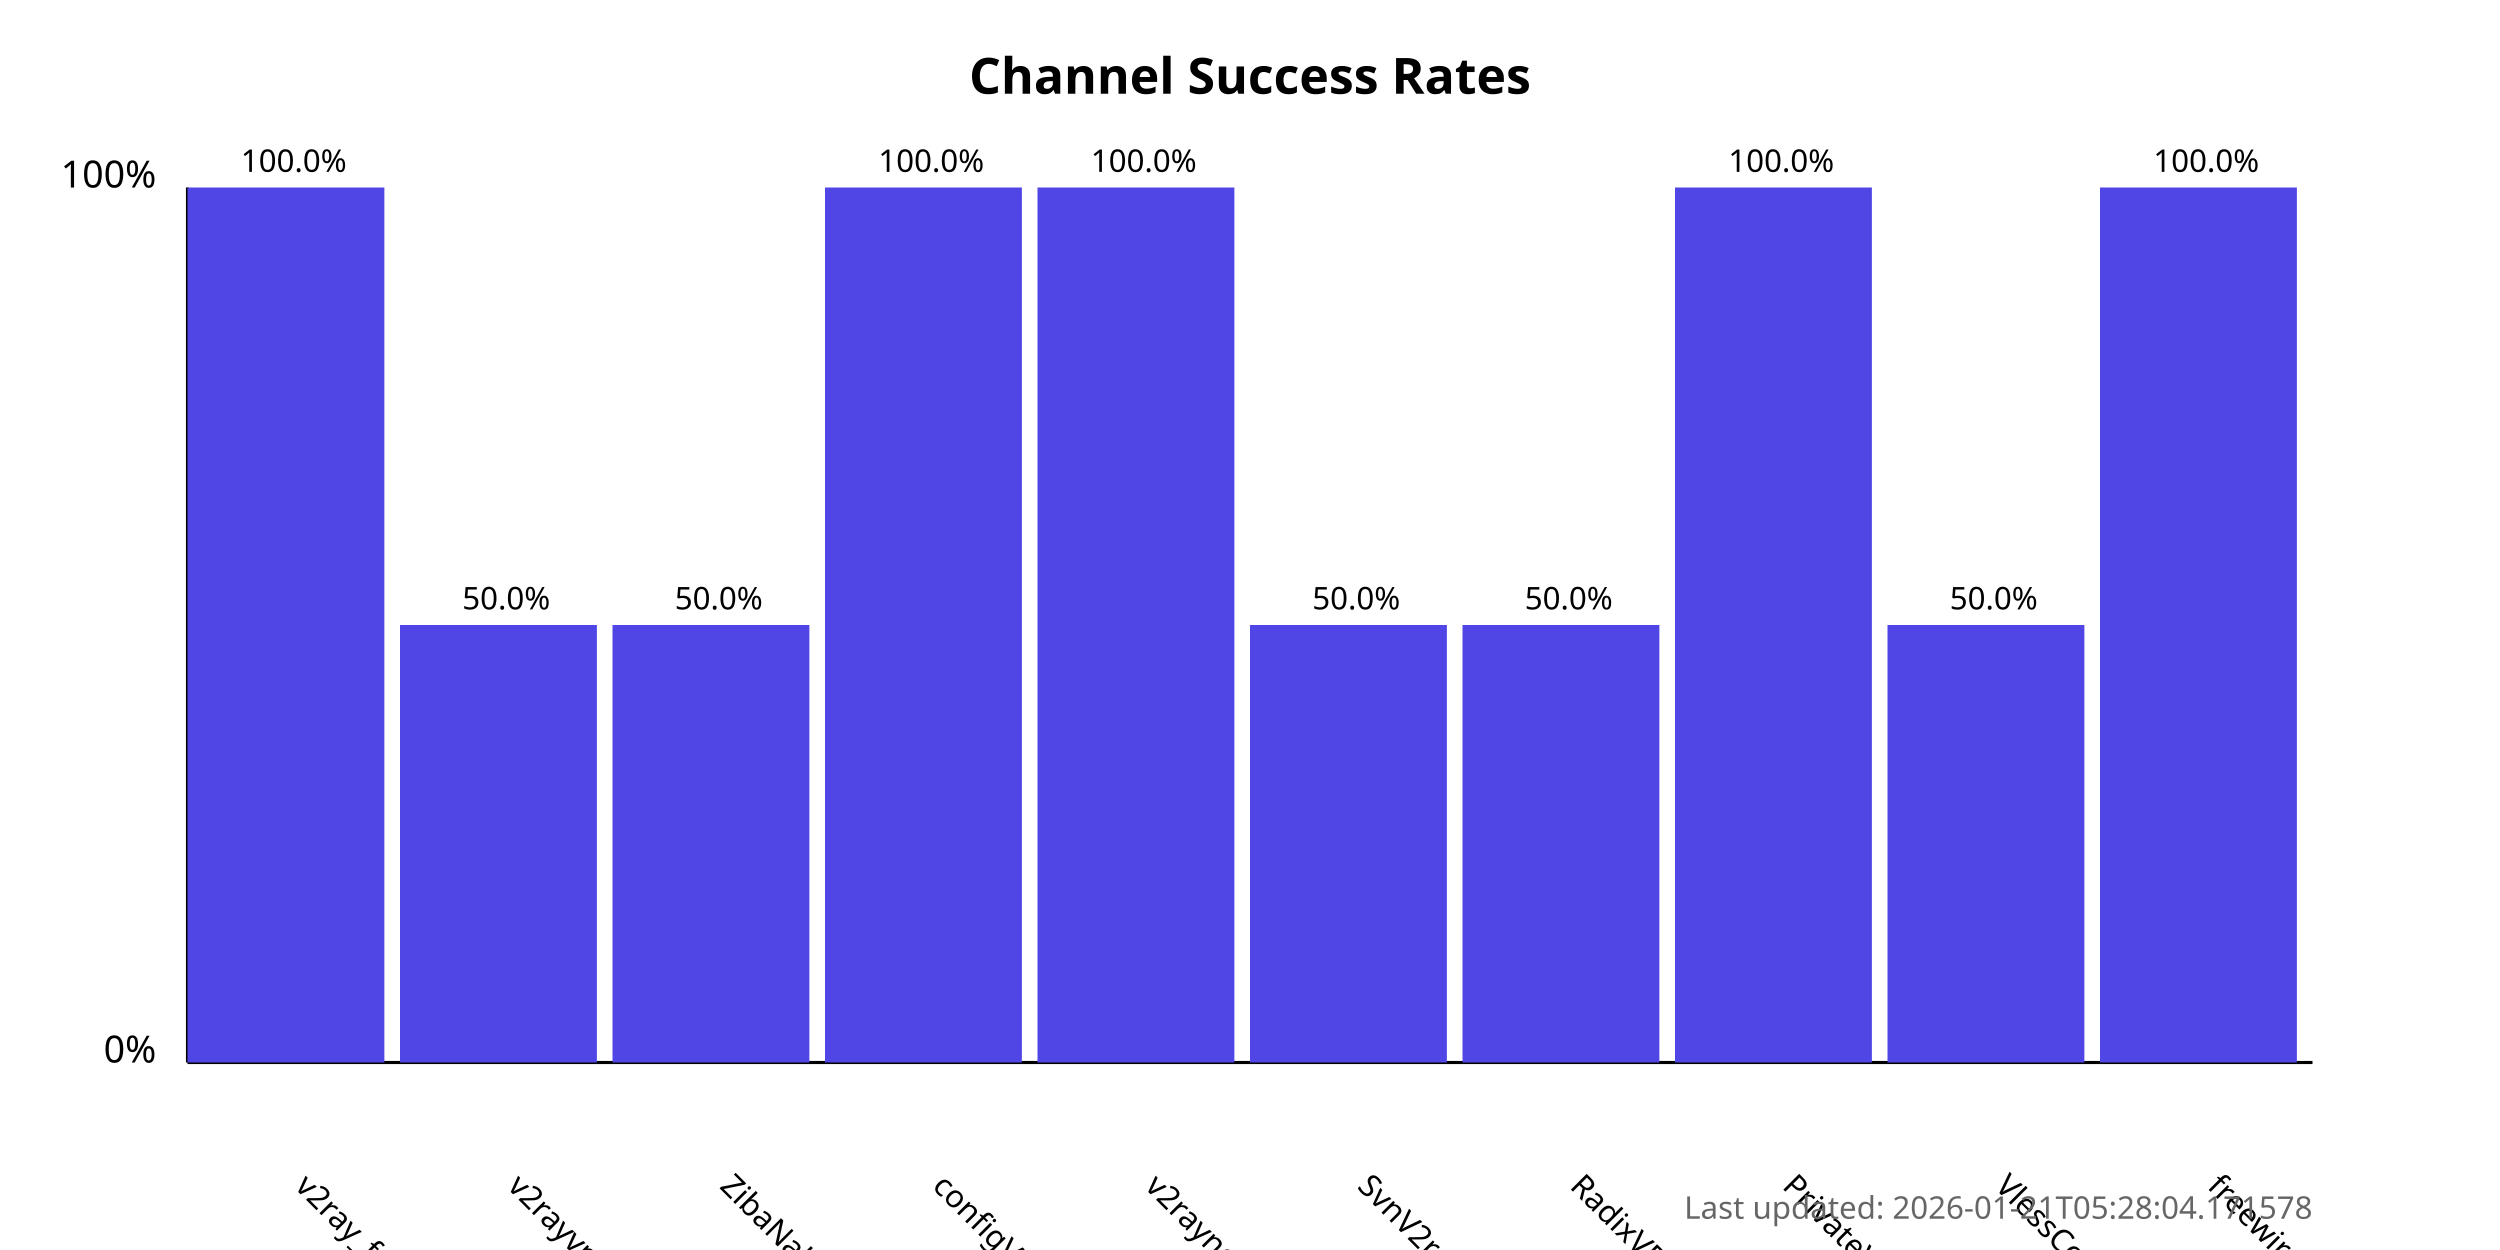
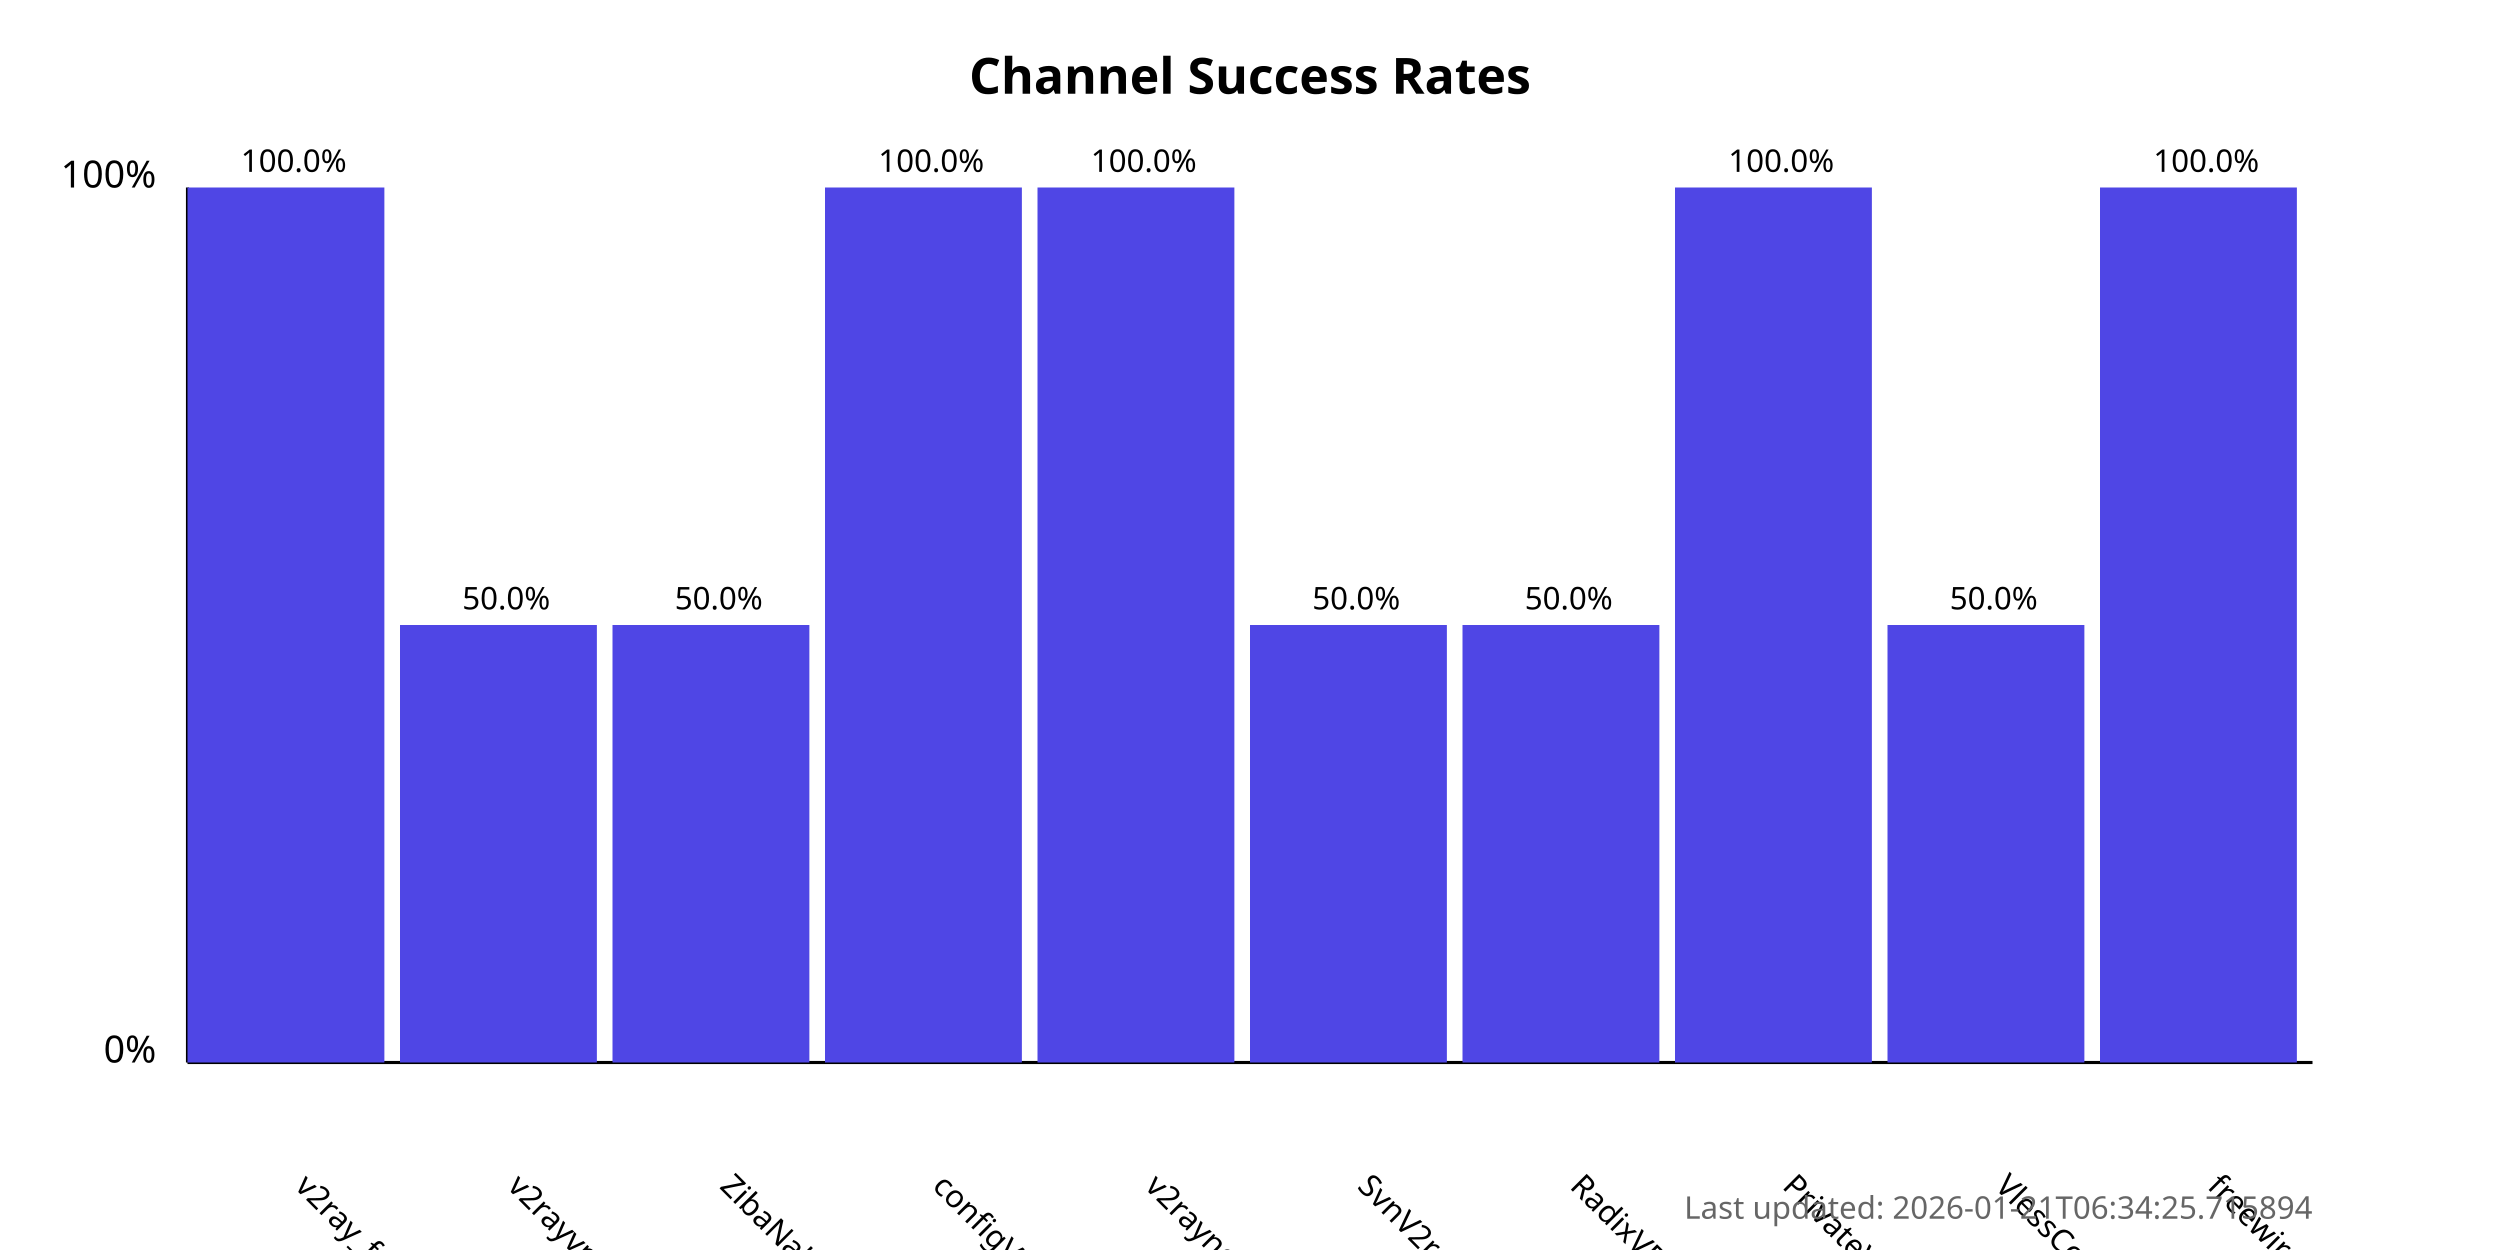
<svg xmlns="http://www.w3.org/2000/svg" width="800" height="400">
  <style>
            .chart-title { font: bold 16px sans-serif; }
            .axis-label { font: 12px sans-serif; }
            .tick-label { font: 10px sans-serif; }
            .bar { fill: #4f46e5; }
            .bar:hover { fill: #6366f1; }
            .timestamp { font: 10px sans-serif; fill: #666; }
        </style>
  <text x="400.0" y="30" text-anchor="middle" class="chart-title">
            Channel Success Rates
        </text>
  <line x1="60" y1="340" x2="60" y2="60" stroke="black" stroke-width="1" />
  <line x1="60" y1="340" x2="740" y2="340" stroke="black" stroke-width="1" />
  <text x="50" y="340" text-anchor="end" class="axis-label">0%</text>
  <text x="50" y="60" text-anchor="end" class="axis-label">100%</text>
  <g>
    <rect x="60" y="60.0" width="63.0" height="280.0" class="bar" />
    <text x="94.0" y="380" transform="rotate(45, 94.0, 380)" text-anchor="start" class="tick-label">
                v2ray_free_conf
            </text>
    <text x="94.0" y="55.0" text-anchor="middle" class="tick-label">
                100.0%
            </text>
  </g>
  <g>
    <rect x="128.0" y="200.0" width="63.0" height="140.0" class="bar" />
    <text x="162.0" y="380" transform="rotate(45, 162.0, 380)" text-anchor="start" class="tick-label">
                v2rayvpno
            </text>
    <text x="162.0" y="195.0" text-anchor="middle" class="tick-label">
                50.0%
            </text>
  </g>
  <g>
    <rect x="196.0" y="200.0" width="63.0" height="140.0" class="bar" />
    <text x="230.0" y="380" transform="rotate(45, 230.0, 380)" text-anchor="start" class="tick-label">
                ZibaNabz
            </text>
    <text x="230.0" y="195.0" text-anchor="middle" class="tick-label">
                50.0%
            </text>
  </g>
  <g>
    <rect x="264.0" y="60.0" width="63.0" height="280.0" class="bar" />
    <text x="298.0" y="380" transform="rotate(45, 298.0, 380)" text-anchor="start" class="tick-label">
                configV2rayForFree
            </text>
    <text x="298.0" y="55.0" text-anchor="middle" class="tick-label">
                100.0%
            </text>
  </g>
  <g>
    <rect x="332.0" y="60.0" width="63.0" height="280.0" class="bar" />
    <text x="366.0" y="380" transform="rotate(45, 366.0, 380)" text-anchor="start" class="tick-label">
                v2rayngvpn
            </text>
    <text x="366.0" y="55.0" text-anchor="middle" class="tick-label">
                100.0%
            </text>
  </g>
  <g>
    <rect x="400.0" y="200.0" width="63.0" height="140.0" class="bar" />
    <text x="434.0" y="380" transform="rotate(45, 434.0, 380)" text-anchor="start" class="tick-label">
                SvnV2ray
            </text>
    <text x="434.0" y="195.0" text-anchor="middle" class="tick-label">
                50.0%
            </text>
  </g>
  <g>
    <rect x="468.0" y="200.0" width="63.0" height="140.0" class="bar" />
    <text x="502.0" y="380" transform="rotate(45, 502.0, 380)" text-anchor="start" class="tick-label">
                RadixVPN
            </text>
    <text x="502.0" y="195.0" text-anchor="middle" class="tick-label">
                50.0%
            </text>
  </g>
  <g>
    <rect x="536.0" y="60.0" width="63.0" height="280.0" class="bar" />
    <text x="570.0" y="380" transform="rotate(45, 570.0, 380)" text-anchor="start" class="tick-label">
                PrivateVPNs
            </text>
    <text x="570.0" y="55.0" text-anchor="middle" class="tick-label">
                100.0%
            </text>
  </g>
  <g>
    <rect x="604.0" y="200.0" width="63.0" height="140.0" class="bar" />
    <text x="638.0" y="380" transform="rotate(45, 638.0, 380)" text-anchor="start" class="tick-label">
                VlessConfig
            </text>
    <text x="638.0" y="195.0" text-anchor="middle" class="tick-label">
                50.0%
            </text>
  </g>
  <g>
    <rect x="672.0" y="60.0" width="63.0" height="280.0" class="bar" />
    <text x="706.0" y="380" transform="rotate(45, 706.0, 380)" text-anchor="start" class="tick-label">
                freewireguard
            </text>
    <text x="706.0" y="55.0" text-anchor="middle" class="tick-label">
                100.0%
            </text>
  </g>
  <text x="740" y="390" text-anchor="end" class="timestamp">
-             Last updated: 2026-01-21T05:28:04.171578
+             Last updated: 2026-01-21T06:34:25.715894
        </text>
</svg>
